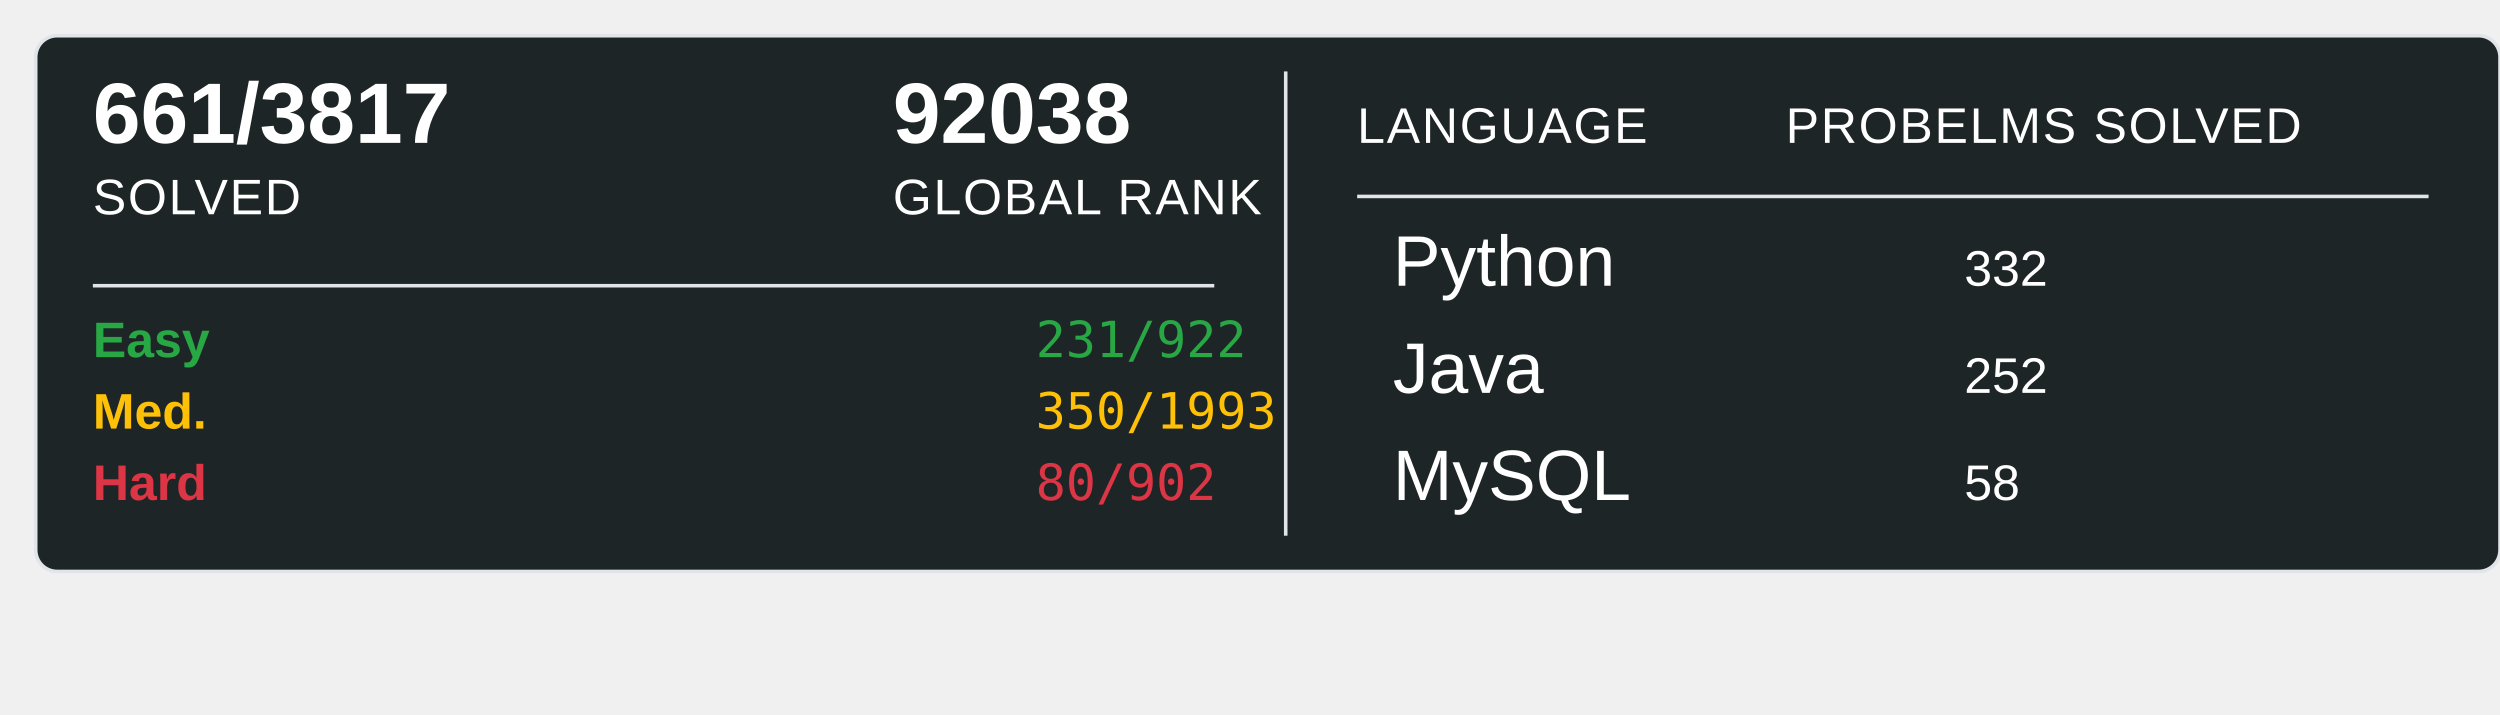
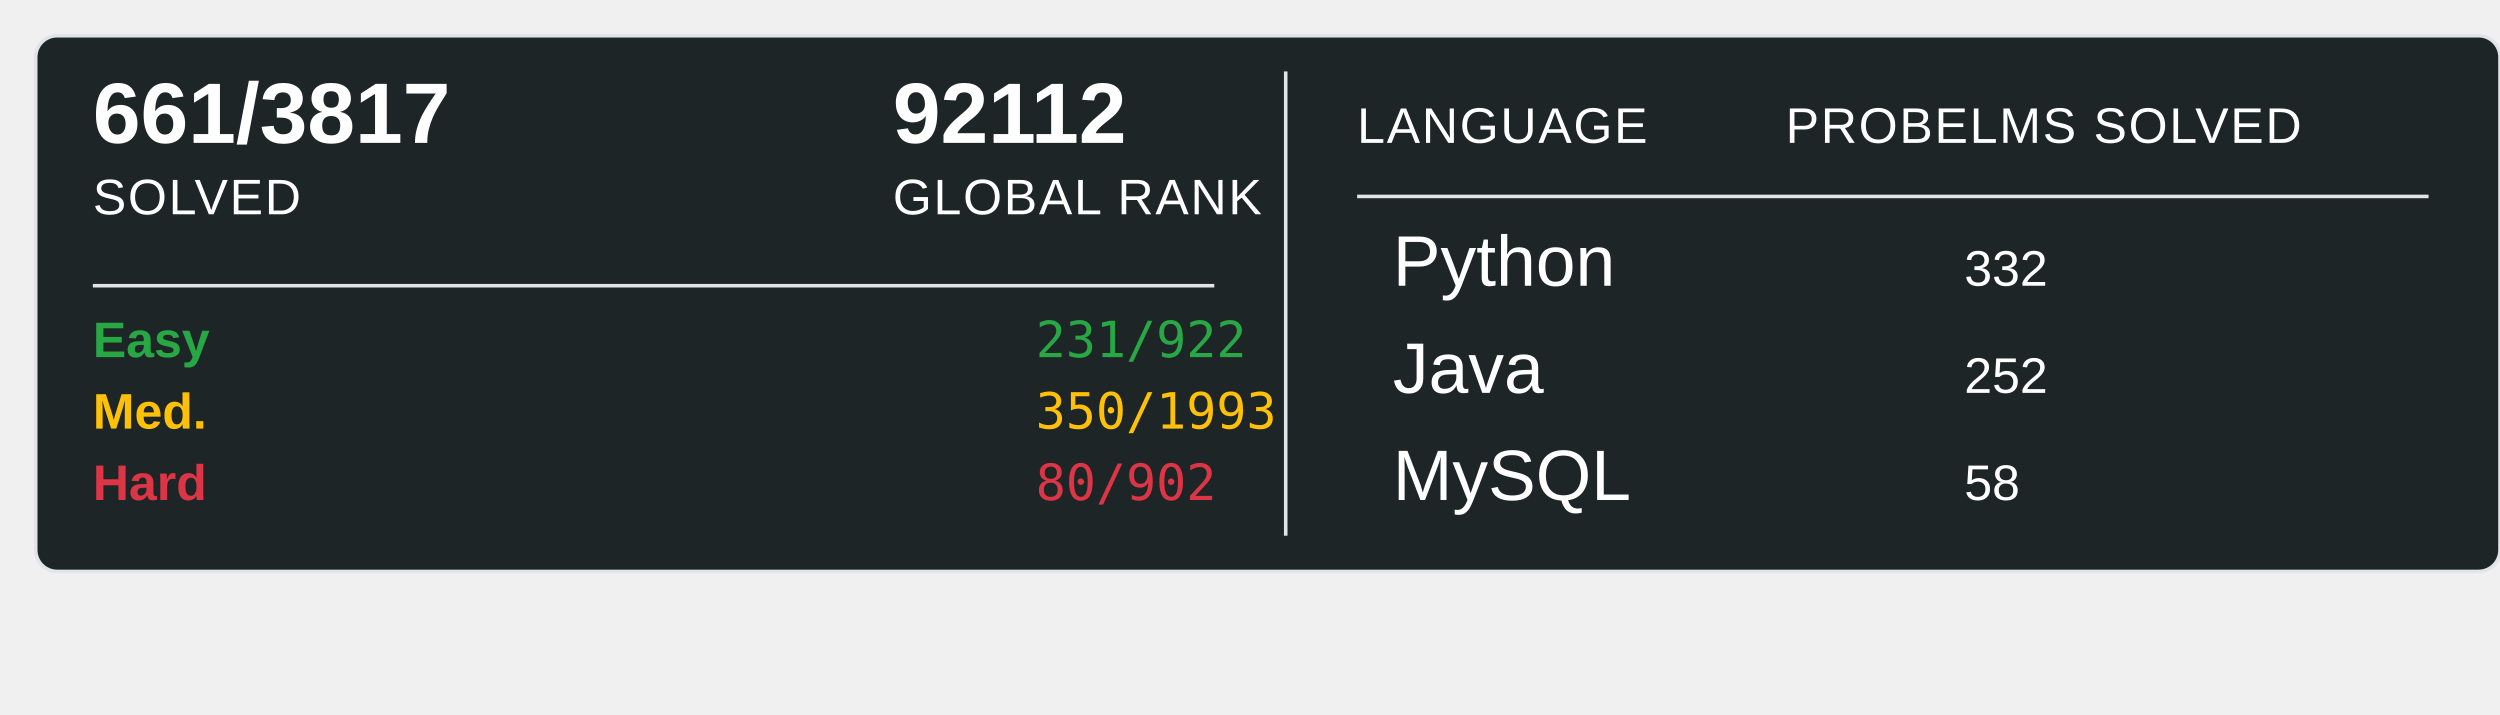
<svg xmlns="http://www.w3.org/2000/svg" width="700" height="200">
  <rect x="10" y="10" width="690" height="150" rx="6" ry="6" fill="#1E2526" stroke="#e1e4e8" stroke-width="1" />
  <text x="26" y="40" font-family="Arial, sans-serif" font-size="24" font-weight="600" fill="#ffffff">661/3817</text>
  <text x="26" y="60" font-family="Arial, sans-serif" font-size="14" fill="#ffffff" text-transform="uppercase" letter-spacing="0.5">SOLVED</text>
-   <text x="250" y="40" font-family="Arial, sans-serif" font-size="24" font-weight="600" fill="#ffffff">92038</text>
+   <text x="250" y="40" font-family="Arial, sans-serif" font-size="24" font-weight="600" fill="#ffffff">92112</text>
  <text x="250" y="60" font-family="Arial, sans-serif" font-size="14" fill="#ffffff" text-transform="uppercase" letter-spacing="0.5">GLOBAL RANK</text>
  <line x1="26" y1="80" x2="340" y2="80" stroke="#e1e4e8" stroke-width="1" />
  <text x="26" y="100" font-family="Arial, sans-serif" font-size="14" font-weight="600" fill="#28a745">Easy</text>
  <text x="290" y="100" font-family="monospace" font-size="14" fill="#28a745">231/922</text>
  <text x="26" y="120" font-family="Arial, sans-serif" font-size="14" font-weight="600" fill="#ffc107">Med.</text>
  <text x="290" y="120" font-family="monospace" font-size="14" fill="#ffc107">350/1993</text>
  <text x="26" y="140" font-family="Arial, sans-serif" font-size="14" font-weight="600" fill="#dc3545">Hard</text>
  <text x="290" y="140" font-family="monospace" font-size="14" fill="#dc3545">80/902</text>
  <line x1="360" y1="20" x2="360" y2="150" stroke="#e1e4e8" stroke-width="1" />
  <text x="380" y="40" font-family="Arial, sans-serif" font-size="14" fill="#ffffff" text-transform="uppercase" letter-spacing="0.5">LANGUAGE</text>
  <line x1="380" y1="55" x2="680" y2="55" stroke="#e1e4e8" stroke-width="1" />
  <text x="500" y="40" font-family="Arial, sans-serif" font-size="14" fill="#ffffff" text-transform="uppercase" letter-spacing="0.5">PROBELMS SOLVED</text>
  <text x="390" y="80" font-family="Arial, sans-serif" font-size="20" fill="#ffffff">Python</text>
  <text x="550" y="80" font-family="Arial, sans-serif" font-size="14" fill="#ffffff">332</text>
  <text x="390" y="110" font-family="Arial, sans-serif" font-size="20" fill="#ffffff">Java</text>
  <text x="550" y="110" font-family="Arial, sans-serif" font-size="14" fill="#ffffff">252</text>
  <text x="390" y="140" font-family="Arial, sans-serif" font-size="20" fill="#ffffff">MySQL</text>
  <text x="550" y="140" font-family="Arial, sans-serif" font-size="14" fill="#ffffff">58</text>
</svg>
